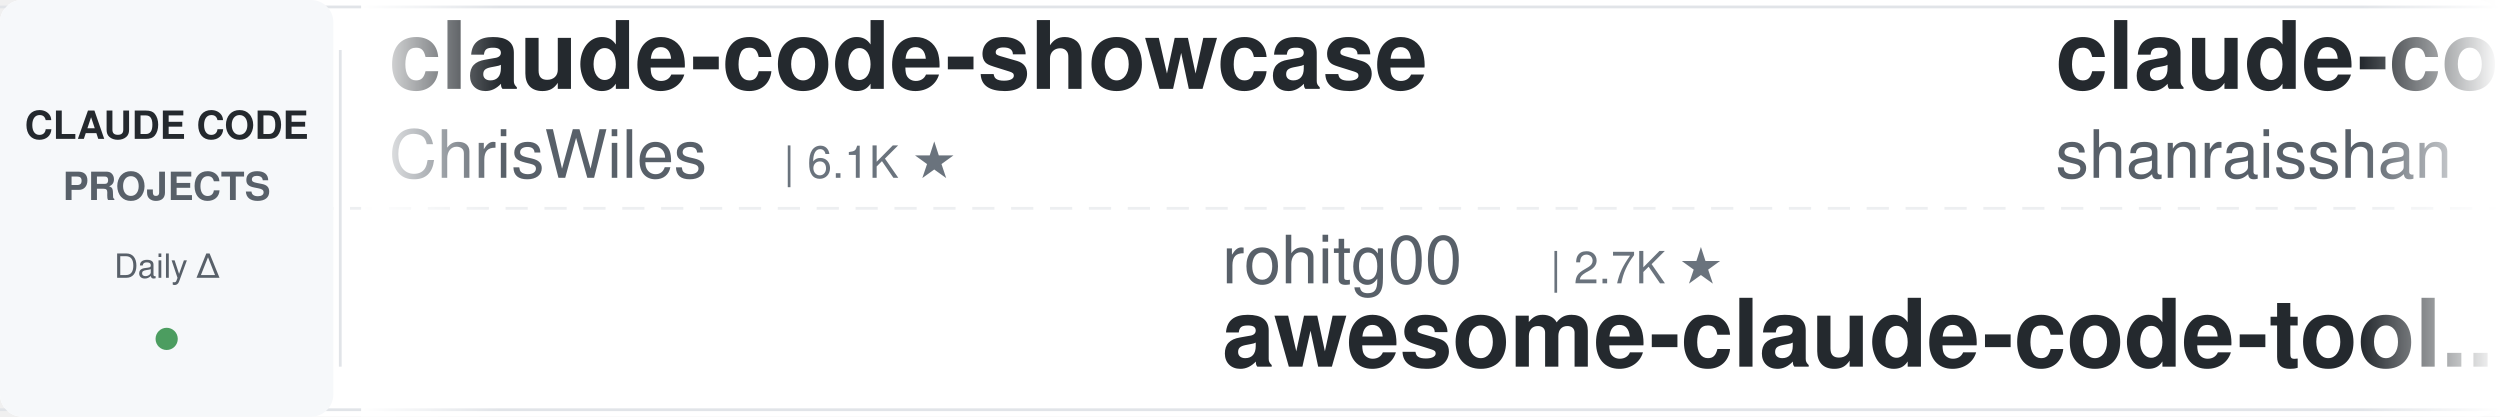
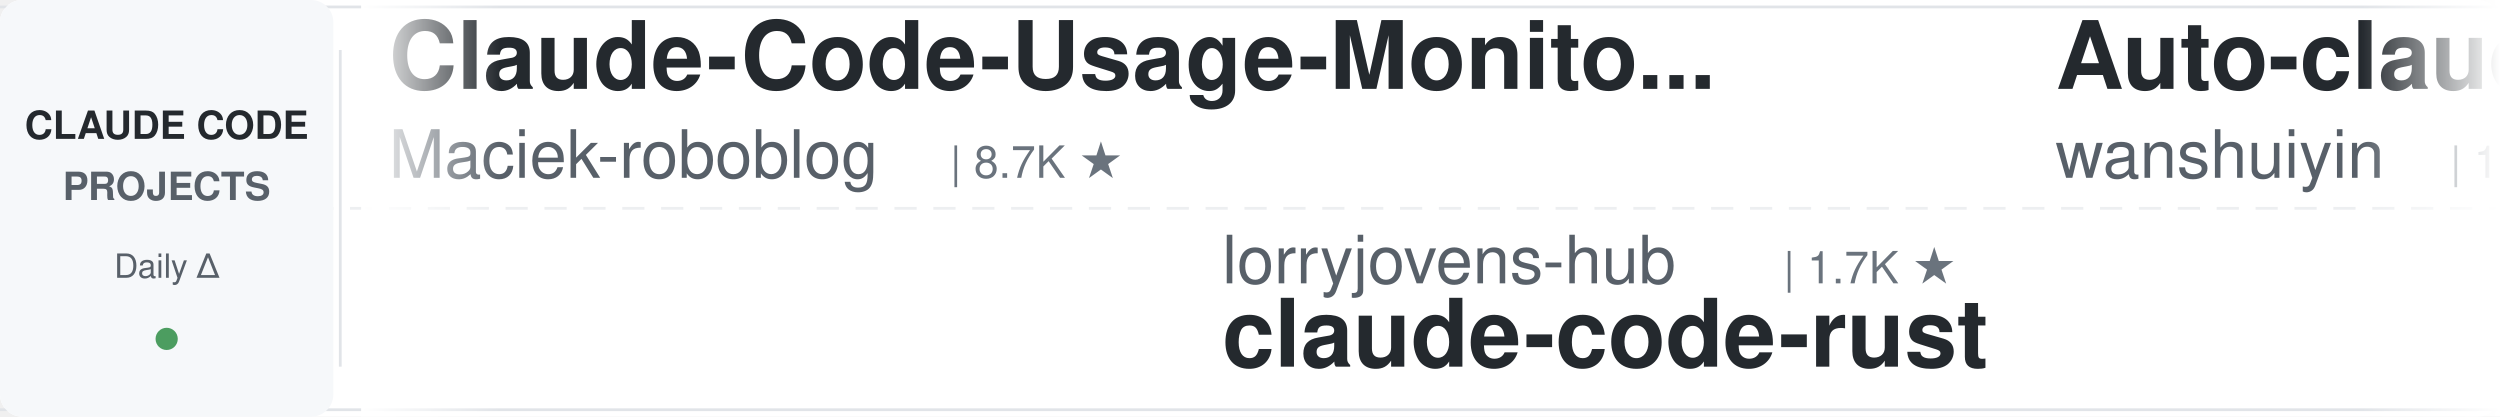
<svg xmlns="http://www.w3.org/2000/svg" width="900" height="150">
  <defs>
    <linearGradient id="leftFade" x1="0%" y1="0%" x2="100%" y2="0%">
      <stop offset="0%" style="stop-color:#ffffff;stop-opacity:1" />
      <stop offset="100%" style="stop-color:#ffffff;stop-opacity:0" />
    </linearGradient>
    <linearGradient id="rightFade" x1="0%" y1="0%" x2="100%" y2="0%">
      <stop offset="0%" style="stop-color:#ffffff;stop-opacity:0" />
      <stop offset="100%" style="stop-color:#ffffff;stop-opacity:1" />
    </linearGradient>
  </defs>
  <rect width="900" height="150" fill="#ffffff" rx="8" />
  <rect x="0" y="2" width="900" height="1" fill="#e1e4e8" />
  <rect x="0" y="147" width="900" height="1" fill="#e1e4e8" />
  <line x1="0" y1="75" x2="900" y2="75" stroke="#e1e4e8" stroke-width="1" stroke-dasharray="8 6" opacity="0.6" />
  <rect x="0" y="0" width="120" height="150" fill="#f6f8fa" rx="8" />
  <text x="60" y="50" font-family="-apple-system, BlinkMacSystemFont, 'Segoe UI', Helvetica, Arial, sans-serif" font-size="14" font-weight="600" fill="#24292e" text-anchor="middle">CLAUDE CODE</text>
  <text x="60" y="72" font-family="-apple-system, BlinkMacSystemFont, 'Segoe UI', Helvetica, Arial, sans-serif" font-size="14" font-weight="600" fill="#586069" text-anchor="middle">PROJECTS</text>
  <text x="60" y="100" font-family="-apple-system, BlinkMacSystemFont, 'Segoe UI', Helvetica, Arial, sans-serif" font-size="12" font-weight="500" fill="#586069" text-anchor="middle">Daily Δ</text>
  <circle cx="60" cy="122" r="4" fill="#22863a" opacity="0.8" />
  <rect x="122" y="18" width="1" height="114" fill="#e1e4e8" />
  <clipPath id="tickerClip">
    <rect x="130" y="0" width="770" height="150" />
  </clipPath>
  <g clip-path="url(#tickerClip)">
    <g id="tickerItems">
      <animateTransform attributeName="transform" attributeType="XML" type="translate" from="0 0" to="-3000 0" dur="54s" repeatCount="indefinite" />
      <g transform="translate(0, 0)">
-         <text x="140" y="32" font-family="-apple-system, BlinkMacSystemFont, 'Segoe UI', Helvetica, Arial, sans-serif" font-size="34" font-weight="600" fill="#24292e">claude-code-showcase</text>
-         <text x="140" y="64" font-family="-apple-system, BlinkMacSystemFont, 'Segoe UI', Helvetica, Arial, sans-serif" font-size="24" font-weight="400" fill="#586069">ChrisWiles</text>
-         <text x="282" y="64" font-family="-apple-system, BlinkMacSystemFont, 'Segoe UI', Helvetica, Arial, sans-serif" font-size="16" font-weight="500" fill="#6a737d">| 6.1K ★</text>
+         <text x="140" y="32" font-family="-apple-system, BlinkMacSystemFont, 'Segoe UI', Helvetica, Arial, sans-serif" font-size="34" font-weight="600" fill="#24292e">Claude-Code-Usage-Monito...</text>
+         <text x="140" y="64" font-family="-apple-system, BlinkMacSystemFont, 'Segoe UI', Helvetica, Arial, sans-serif" font-size="24" font-weight="400" fill="#586069">Maciek-roboblog</text>
+         <text x="342" y="64" font-family="-apple-system, BlinkMacSystemFont, 'Segoe UI', Helvetica, Arial, sans-serif" font-size="16" font-weight="500" fill="#6a737d">| 8.7K ★</text>
      </g>
      <g transform="translate(300, 0)">
-         <text x="140" y="102" font-family="-apple-system, BlinkMacSystemFont, 'Segoe UI', Helvetica, Arial, sans-serif" font-size="24" font-weight="400" fill="#586069">rohitg00</text>
-         <text x="258" y="102" font-family="-apple-system, BlinkMacSystemFont, 'Segoe UI', Helvetica, Arial, sans-serif" font-size="16" font-weight="500" fill="#6a737d">| 2.7K ★</text>
-         <text x="140" y="132" font-family="-apple-system, BlinkMacSystemFont, 'Segoe UI', Helvetica, Arial, sans-serif" font-size="34" font-weight="600" fill="#24292e">awesome-claude-code-tool...</text>
+         <text x="140" y="102" font-family="-apple-system, BlinkMacSystemFont, 'Segoe UI', Helvetica, Arial, sans-serif" font-size="24" font-weight="400" fill="#586069">lorryjovens-hub</text>
+         <text x="342" y="102" font-family="-apple-system, BlinkMacSystemFont, 'Segoe UI', Helvetica, Arial, sans-serif" font-size="16" font-weight="500" fill="#6a737d">| 1.7K ★</text>
+         <text x="140" y="132" font-family="-apple-system, BlinkMacSystemFont, 'Segoe UI', Helvetica, Arial, sans-serif" font-size="34" font-weight="600" fill="#24292e">claude-code-rust</text>
      </g>
      <g transform="translate(600, 0)">
-         <text x="140" y="32" font-family="-apple-system, BlinkMacSystemFont, 'Segoe UI', Helvetica, Arial, sans-serif" font-size="34" font-weight="600" fill="#24292e">claude-code-best-practic...</text>
-         <text x="140" y="64" font-family="-apple-system, BlinkMacSystemFont, 'Segoe UI', Helvetica, Arial, sans-serif" font-size="24" font-weight="400" fill="#586069">shanraisshan</text>
-         <text x="306" y="64" font-family="-apple-system, BlinkMacSystemFont, 'Segoe UI', Helvetica, Arial, sans-serif" font-size="16" font-weight="500" fill="#6a737d">| 67.5K ★</text>
+         <text x="140" y="32" font-family="-apple-system, BlinkMacSystemFont, 'Segoe UI', Helvetica, Arial, sans-serif" font-size="34" font-weight="600" fill="#24292e">Auto-claude-code-researc...</text>
+         <text x="140" y="64" font-family="-apple-system, BlinkMacSystemFont, 'Segoe UI', Helvetica, Arial, sans-serif" font-size="24" font-weight="400" fill="#586069">wanshuiyin</text>
+         <text x="282" y="64" font-family="-apple-system, BlinkMacSystemFont, 'Segoe UI', Helvetica, Arial, sans-serif" font-size="16" font-weight="500" fill="#6a737d">| 17.5K ★</text>
      </g>
      <g transform="translate(900, 0)">
-         <text x="140" y="102" font-family="-apple-system, BlinkMacSystemFont, 'Segoe UI', Helvetica, Arial, sans-serif" font-size="24" font-weight="400" fill="#586069">disler</text>
-         <text x="234" y="102" font-family="-apple-system, BlinkMacSystemFont, 'Segoe UI', Helvetica, Arial, sans-serif" font-size="16" font-weight="500" fill="#6a737d">| 3.9K ★</text>
-         <text x="140" y="132" font-family="-apple-system, BlinkMacSystemFont, 'Segoe UI', Helvetica, Arial, sans-serif" font-size="34" font-weight="600" fill="#24292e">claude-code-hooks-master...</text>
+         <text x="140" y="102" font-family="-apple-system, BlinkMacSystemFont, 'Segoe UI', Helvetica, Arial, sans-serif" font-size="24" font-weight="400" fill="#586069">Alishahryar1</text>
+         <text x="306" y="102" font-family="-apple-system, BlinkMacSystemFont, 'Segoe UI', Helvetica, Arial, sans-serif" font-size="16" font-weight="500" fill="#6a737d">| 60.5K ★</text>
+         <text x="140" y="132" font-family="-apple-system, BlinkMacSystemFont, 'Segoe UI', Helvetica, Arial, sans-serif" font-size="34" font-weight="600" fill="#24292e">free-claude-code</text>
      </g>
      <g transform="translate(1200, 0)">
-         <text x="140" y="32" font-family="-apple-system, BlinkMacSystemFont, 'Segoe UI', Helvetica, Arial, sans-serif" font-size="34" font-weight="600" fill="#24292e">ClaudeCodeAgents</text>
-         <text x="140" y="64" font-family="-apple-system, BlinkMacSystemFont, 'Segoe UI', Helvetica, Arial, sans-serif" font-size="24" font-weight="400" fill="#586069">darcyegb</text>
-         <text x="258" y="64" font-family="-apple-system, BlinkMacSystemFont, 'Segoe UI', Helvetica, Arial, sans-serif" font-size="16" font-weight="500" fill="#6a737d">| 776 ★</text>
+         <text x="140" y="32" font-family="-apple-system, BlinkMacSystemFont, 'Segoe UI', Helvetica, Arial, sans-serif" font-size="34" font-weight="600" fill="#24292e">learn-claude-code</text>
+         <text x="140" y="64" font-family="-apple-system, BlinkMacSystemFont, 'Segoe UI', Helvetica, Arial, sans-serif" font-size="24" font-weight="400" fill="#586069">shareAI-lab</text>
+         <text x="294" y="64" font-family="-apple-system, BlinkMacSystemFont, 'Segoe UI', Helvetica, Arial, sans-serif" font-size="16" font-weight="500" fill="#6a737d">| 78.6K ★</text>
      </g>
      <g transform="translate(1500, 0)">
-         <text x="140" y="102" font-family="-apple-system, BlinkMacSystemFont, 'Segoe UI', Helvetica, Arial, sans-serif" font-size="24" font-weight="400" fill="#586069">huangjia2019</text>
-         <text x="306" y="102" font-family="-apple-system, BlinkMacSystemFont, 'Segoe UI', Helvetica, Arial, sans-serif" font-size="16" font-weight="500" fill="#6a737d">| 1.1K ★</text>
-         <text x="140" y="132" font-family="-apple-system, BlinkMacSystemFont, 'Segoe UI', Helvetica, Arial, sans-serif" font-size="34" font-weight="600" fill="#24292e">claude-code-engineering</text>
+         <text x="140" y="102" font-family="-apple-system, BlinkMacSystemFont, 'Segoe UI', Helvetica, Arial, sans-serif" font-size="24" font-weight="400" fill="#586069">FlorianBruniaux</text>
+         <text x="342" y="102" font-family="-apple-system, BlinkMacSystemFont, 'Segoe UI', Helvetica, Arial, sans-serif" font-size="16" font-weight="500" fill="#6a737d">| 6.2K ★</text>
+         <text x="140" y="132" font-family="-apple-system, BlinkMacSystemFont, 'Segoe UI', Helvetica, Arial, sans-serif" font-size="34" font-weight="600" fill="#24292e">claude-code-ultimate-gui...</text>
      </g>
      <g transform="translate(1800, 0)">
-         <text x="140" y="32" font-family="-apple-system, BlinkMacSystemFont, 'Segoe UI', Helvetica, Arial, sans-serif" font-size="34" font-weight="600" fill="#24292e">claude-code-proxy</text>
-         <text x="140" y="64" font-family="-apple-system, BlinkMacSystemFont, 'Segoe UI', Helvetica, Arial, sans-serif" font-size="24" font-weight="400" fill="#586069">fuergaosi233</text>
-         <text x="306" y="64" font-family="-apple-system, BlinkMacSystemFont, 'Segoe UI', Helvetica, Arial, sans-serif" font-size="16" font-weight="500" fill="#6a737d">| 2.8K ★</text>
+         <text x="140" y="32" font-family="-apple-system, BlinkMacSystemFont, 'Segoe UI', Helvetica, Arial, sans-serif" font-size="34" font-weight="600" fill="#24292e">claude-code-video-toolki...</text>
+         <text x="140" y="64" font-family="-apple-system, BlinkMacSystemFont, 'Segoe UI', Helvetica, Arial, sans-serif" font-size="24" font-weight="400" fill="#586069">digitalsamba</text>
+         <text x="306" y="64" font-family="-apple-system, BlinkMacSystemFont, 'Segoe UI', Helvetica, Arial, sans-serif" font-size="16" font-weight="500" fill="#6a737d">| 2.2K ★</text>
      </g>
      <g transform="translate(2100, 0)">
-         <text x="140" y="102" font-family="-apple-system, BlinkMacSystemFont, 'Segoe UI', Helvetica, Arial, sans-serif" font-size="24" font-weight="400" fill="#586069">AICoderTudou</text>
-         <text x="306" y="102" font-family="-apple-system, BlinkMacSystemFont, 'Segoe UI', Helvetica, Arial, sans-serif" font-size="16" font-weight="500" fill="#6a737d">| 493 ★</text>
-         <text x="140" y="132" font-family="-apple-system, BlinkMacSystemFont, 'Segoe UI', Helvetica, Arial, sans-serif" font-size="34" font-weight="600" fill="#24292e">claude-code-tudou</text>
+         <text x="140" y="102" font-family="-apple-system, BlinkMacSystemFont, 'Segoe UI', Helvetica, Arial, sans-serif" font-size="24" font-weight="400" fill="#586069">https-deeplearning-ai</text>
+         <text x="414" y="102" font-family="-apple-system, BlinkMacSystemFont, 'Segoe UI', Helvetica, Arial, sans-serif" font-size="16" font-weight="500" fill="#6a737d">| 556 ★</text>
+         <text x="140" y="132" font-family="-apple-system, BlinkMacSystemFont, 'Segoe UI', Helvetica, Arial, sans-serif" font-size="34" font-weight="600" fill="#24292e">sc-claude-code-files</text>
      </g>
      <g transform="translate(2400, 0)">
-         <text x="140" y="32" font-family="-apple-system, BlinkMacSystemFont, 'Segoe UI', Helvetica, Arial, sans-serif" font-size="34" font-weight="600" fill="#24292e">claude-code-local</text>
-         <text x="140" y="64" font-family="-apple-system, BlinkMacSystemFont, 'Segoe UI', Helvetica, Arial, sans-serif" font-size="24" font-weight="400" fill="#586069">nicedreamzapp</text>
-         <text x="318" y="64" font-family="-apple-system, BlinkMacSystemFont, 'Segoe UI', Helvetica, Arial, sans-serif" font-size="16" font-weight="500" fill="#6a737d">| 3.4K ★</text>
+         <text x="140" y="32" font-family="-apple-system, BlinkMacSystemFont, 'Segoe UI', Helvetica, Arial, sans-serif" font-size="34" font-weight="600" fill="#24292e">claude-code-settings</text>
+         <text x="140" y="64" font-family="-apple-system, BlinkMacSystemFont, 'Segoe UI', Helvetica, Arial, sans-serif" font-size="24" font-weight="400" fill="#586069">feiskyer</text>
+         <text x="258" y="64" font-family="-apple-system, BlinkMacSystemFont, 'Segoe UI', Helvetica, Arial, sans-serif" font-size="16" font-weight="500" fill="#6a737d">| 1.7K ★</text>
      </g>
      <g transform="translate(2700, 0)">
-         <text x="140" y="102" font-family="-apple-system, BlinkMacSystemFont, 'Segoe UI', Helvetica, Arial, sans-serif" font-size="24" font-weight="400" fill="#586069">farion1231</text>
-         <text x="282" y="102" font-family="-apple-system, BlinkMacSystemFont, 'Segoe UI', Helvetica, Arial, sans-serif" font-size="16" font-weight="500" fill="#6a737d">| 144.2K ★</text>
-         <text x="140" y="132" font-family="-apple-system, BlinkMacSystemFont, 'Segoe UI', Helvetica, Arial, sans-serif" font-size="34" font-weight="600" fill="#24292e">cc-switch</text>
+         <text x="140" y="102" font-family="-apple-system, BlinkMacSystemFont, 'Segoe UI', Helvetica, Arial, sans-serif" font-size="24" font-weight="400" fill="#586069">Cranot</text>
+         <text x="234" y="102" font-family="-apple-system, BlinkMacSystemFont, 'Segoe UI', Helvetica, Arial, sans-serif" font-size="16" font-weight="500" fill="#6a737d">| 2.9K ★</text>
+         <text x="140" y="132" font-family="-apple-system, BlinkMacSystemFont, 'Segoe UI', Helvetica, Arial, sans-serif" font-size="34" font-weight="600" fill="#24292e">claude-code-guide</text>
      </g>
      <g transform="translate(3000, 0)">
-         <text x="140" y="32" font-family="-apple-system, BlinkMacSystemFont, 'Segoe UI', Helvetica, Arial, sans-serif" font-size="34" font-weight="600" fill="#24292e">claude-code-showcase</text>
-         <text x="140" y="64" font-family="-apple-system, BlinkMacSystemFont, 'Segoe UI', Helvetica, Arial, sans-serif" font-size="24" font-weight="400" fill="#586069">ChrisWiles</text>
-         <text x="282" y="64" font-family="-apple-system, BlinkMacSystemFont, 'Segoe UI', Helvetica, Arial, sans-serif" font-size="16" font-weight="500" fill="#6a737d">| 6.1K ★</text>
+         <text x="140" y="32" font-family="-apple-system, BlinkMacSystemFont, 'Segoe UI', Helvetica, Arial, sans-serif" font-size="34" font-weight="600" fill="#24292e">Claude-Code-Usage-Monito...</text>
+         <text x="140" y="64" font-family="-apple-system, BlinkMacSystemFont, 'Segoe UI', Helvetica, Arial, sans-serif" font-size="24" font-weight="400" fill="#586069">Maciek-roboblog</text>
+         <text x="342" y="64" font-family="-apple-system, BlinkMacSystemFont, 'Segoe UI', Helvetica, Arial, sans-serif" font-size="16" font-weight="500" fill="#6a737d">| 8.7K ★</text>
      </g>
      <g transform="translate(3300, 0)">
-         <text x="140" y="102" font-family="-apple-system, BlinkMacSystemFont, 'Segoe UI', Helvetica, Arial, sans-serif" font-size="24" font-weight="400" fill="#586069">rohitg00</text>
-         <text x="258" y="102" font-family="-apple-system, BlinkMacSystemFont, 'Segoe UI', Helvetica, Arial, sans-serif" font-size="16" font-weight="500" fill="#6a737d">| 2.7K ★</text>
-         <text x="140" y="132" font-family="-apple-system, BlinkMacSystemFont, 'Segoe UI', Helvetica, Arial, sans-serif" font-size="34" font-weight="600" fill="#24292e">awesome-claude-code-tool...</text>
+         <text x="140" y="102" font-family="-apple-system, BlinkMacSystemFont, 'Segoe UI', Helvetica, Arial, sans-serif" font-size="24" font-weight="400" fill="#586069">lorryjovens-hub</text>
+         <text x="342" y="102" font-family="-apple-system, BlinkMacSystemFont, 'Segoe UI', Helvetica, Arial, sans-serif" font-size="16" font-weight="500" fill="#6a737d">| 1.7K ★</text>
+         <text x="140" y="132" font-family="-apple-system, BlinkMacSystemFont, 'Segoe UI', Helvetica, Arial, sans-serif" font-size="34" font-weight="600" fill="#24292e">claude-code-rust</text>
      </g>
      <g transform="translate(3600, 0)">
-         <text x="140" y="32" font-family="-apple-system, BlinkMacSystemFont, 'Segoe UI', Helvetica, Arial, sans-serif" font-size="34" font-weight="600" fill="#24292e">claude-code-best-practic...</text>
-         <text x="140" y="64" font-family="-apple-system, BlinkMacSystemFont, 'Segoe UI', Helvetica, Arial, sans-serif" font-size="24" font-weight="400" fill="#586069">shanraisshan</text>
-         <text x="306" y="64" font-family="-apple-system, BlinkMacSystemFont, 'Segoe UI', Helvetica, Arial, sans-serif" font-size="16" font-weight="500" fill="#6a737d">| 67.5K ★</text>
+         <text x="140" y="32" font-family="-apple-system, BlinkMacSystemFont, 'Segoe UI', Helvetica, Arial, sans-serif" font-size="34" font-weight="600" fill="#24292e">Auto-claude-code-researc...</text>
+         <text x="140" y="64" font-family="-apple-system, BlinkMacSystemFont, 'Segoe UI', Helvetica, Arial, sans-serif" font-size="24" font-weight="400" fill="#586069">wanshuiyin</text>
+         <text x="282" y="64" font-family="-apple-system, BlinkMacSystemFont, 'Segoe UI', Helvetica, Arial, sans-serif" font-size="16" font-weight="500" fill="#6a737d">| 17.5K ★</text>
      </g>
      <g transform="translate(3900, 0)">
-         <text x="140" y="102" font-family="-apple-system, BlinkMacSystemFont, 'Segoe UI', Helvetica, Arial, sans-serif" font-size="24" font-weight="400" fill="#586069">disler</text>
-         <text x="234" y="102" font-family="-apple-system, BlinkMacSystemFont, 'Segoe UI', Helvetica, Arial, sans-serif" font-size="16" font-weight="500" fill="#6a737d">| 3.9K ★</text>
-         <text x="140" y="132" font-family="-apple-system, BlinkMacSystemFont, 'Segoe UI', Helvetica, Arial, sans-serif" font-size="34" font-weight="600" fill="#24292e">claude-code-hooks-master...</text>
+         <text x="140" y="102" font-family="-apple-system, BlinkMacSystemFont, 'Segoe UI', Helvetica, Arial, sans-serif" font-size="24" font-weight="400" fill="#586069">Alishahryar1</text>
+         <text x="306" y="102" font-family="-apple-system, BlinkMacSystemFont, 'Segoe UI', Helvetica, Arial, sans-serif" font-size="16" font-weight="500" fill="#6a737d">| 60.5K ★</text>
+         <text x="140" y="132" font-family="-apple-system, BlinkMacSystemFont, 'Segoe UI', Helvetica, Arial, sans-serif" font-size="34" font-weight="600" fill="#24292e">free-claude-code</text>
      </g>
    </g>
  </g>
  <rect x="130" y="0" width="50" height="150" fill="url(#leftFade)" />
  <rect x="850" y="0" width="50" height="150" fill="url(#rightFade)" />
</svg>
